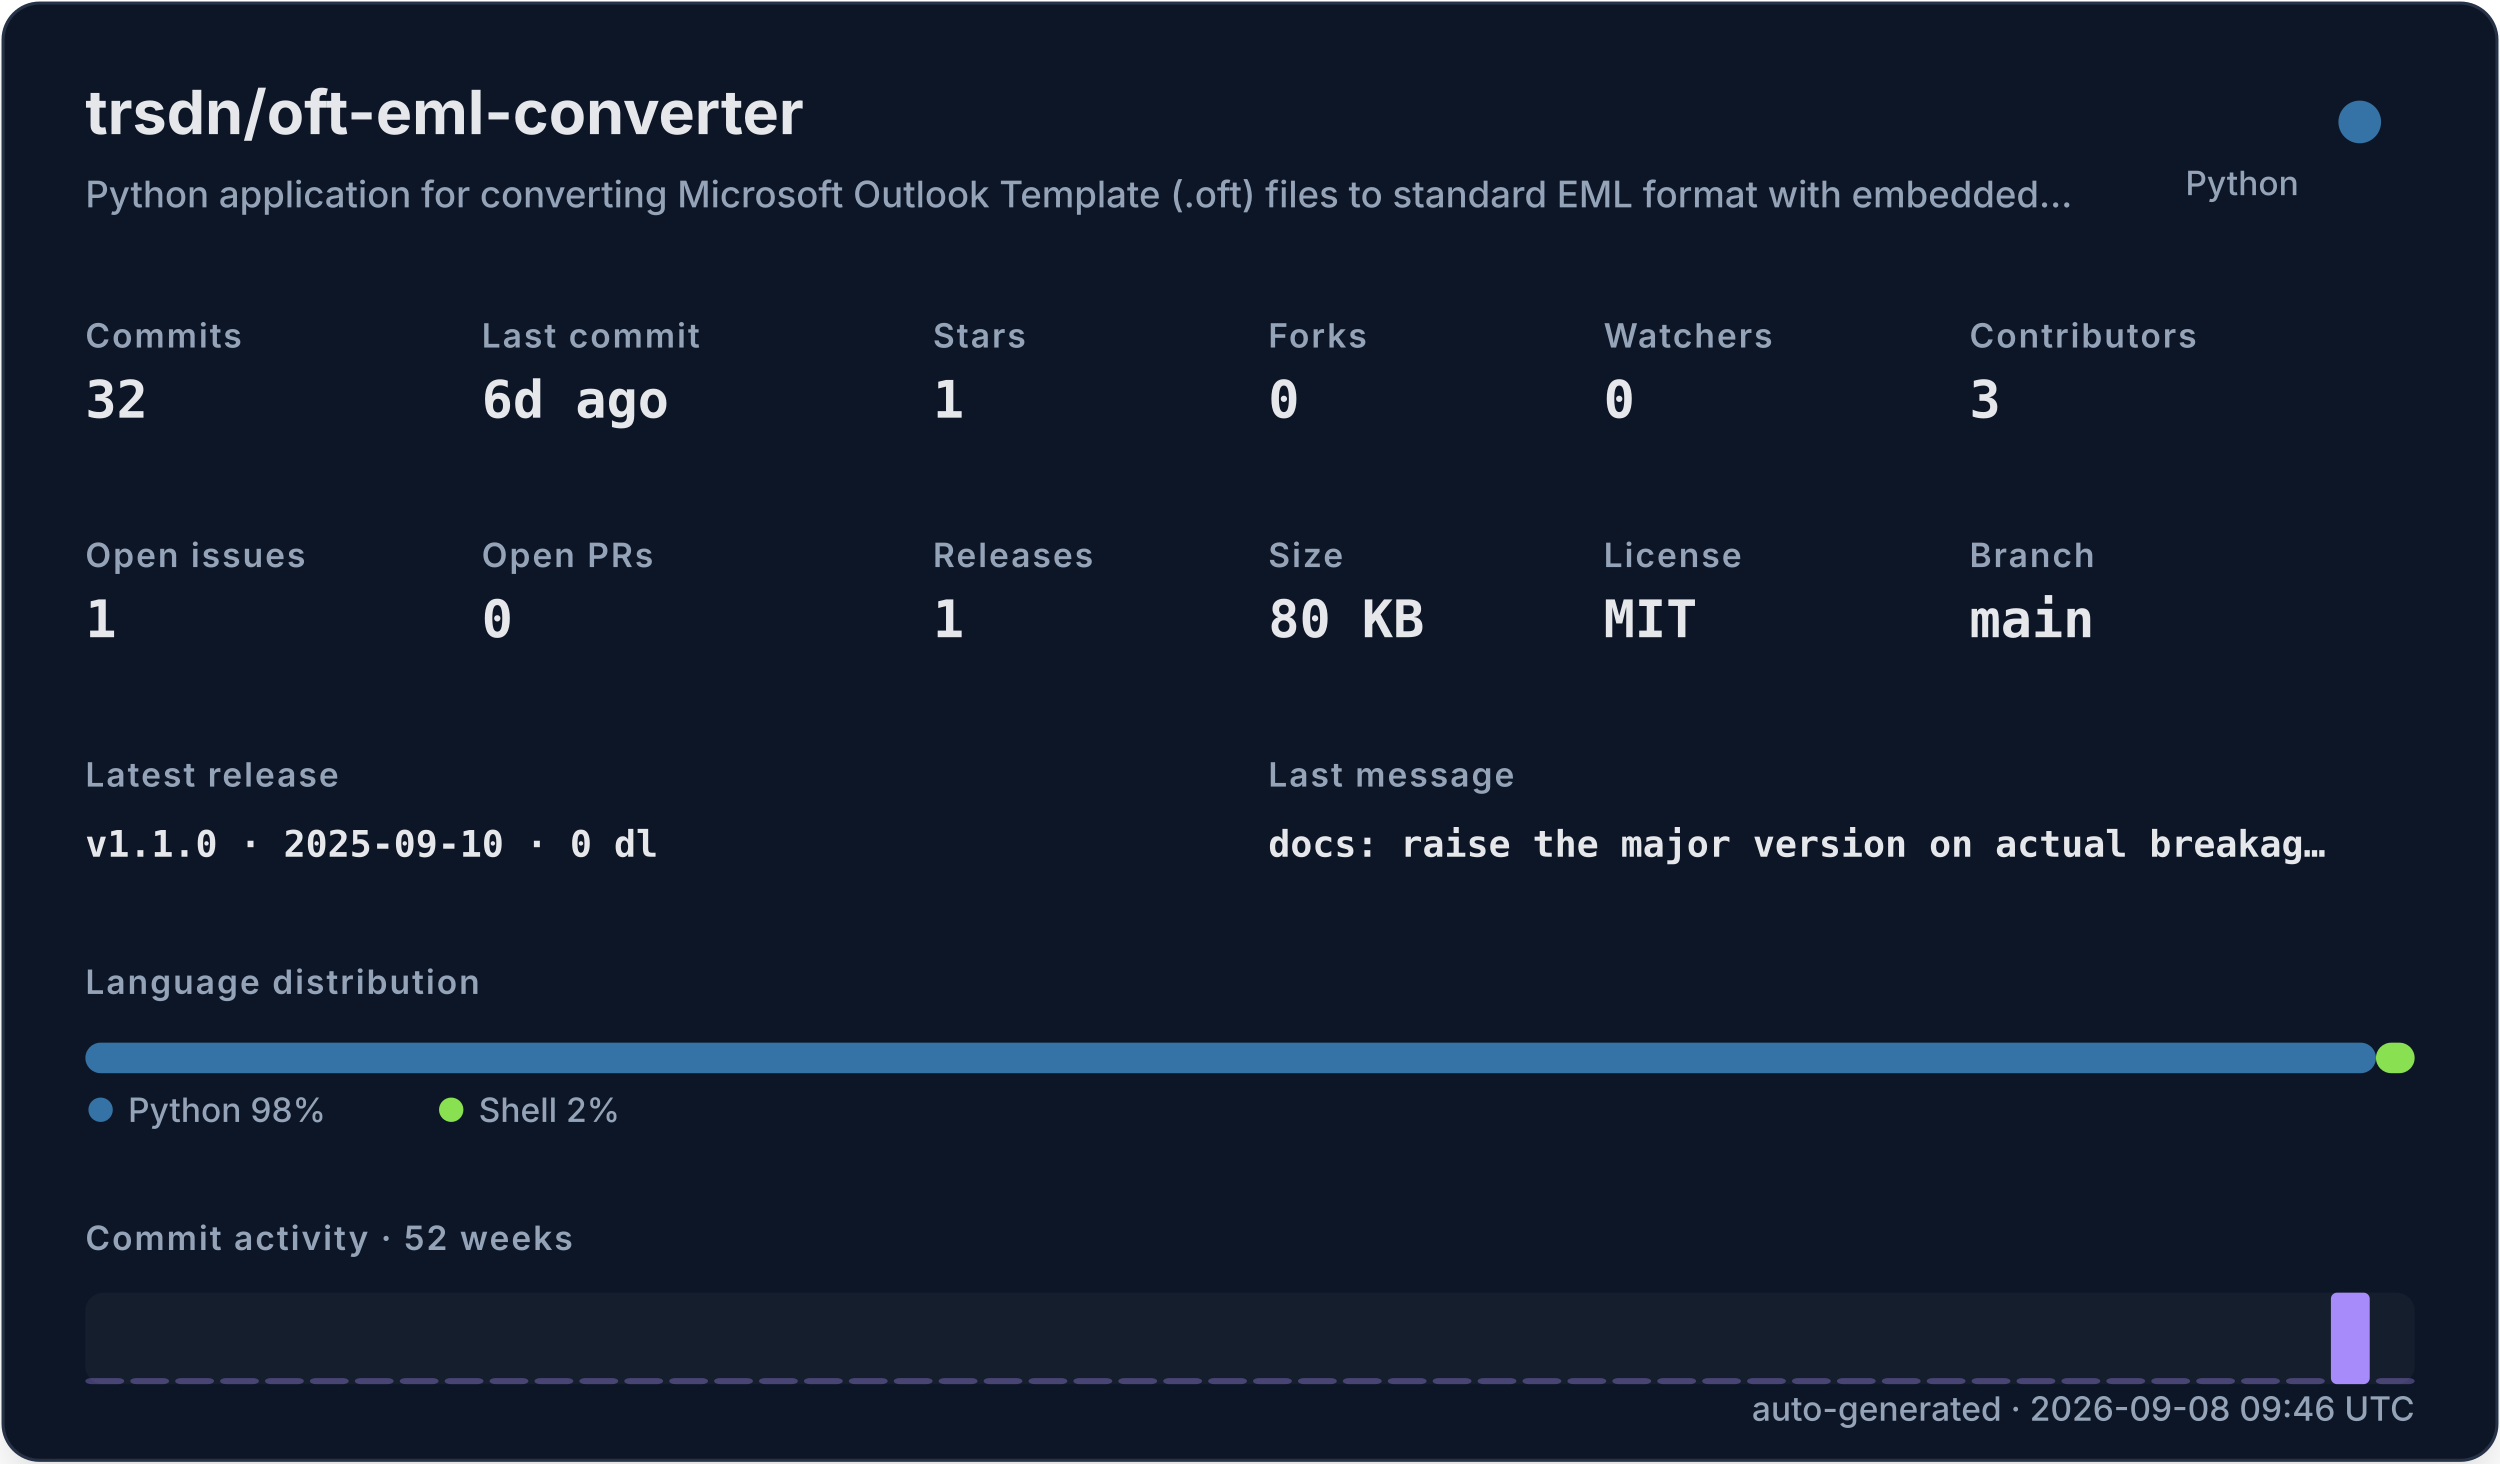
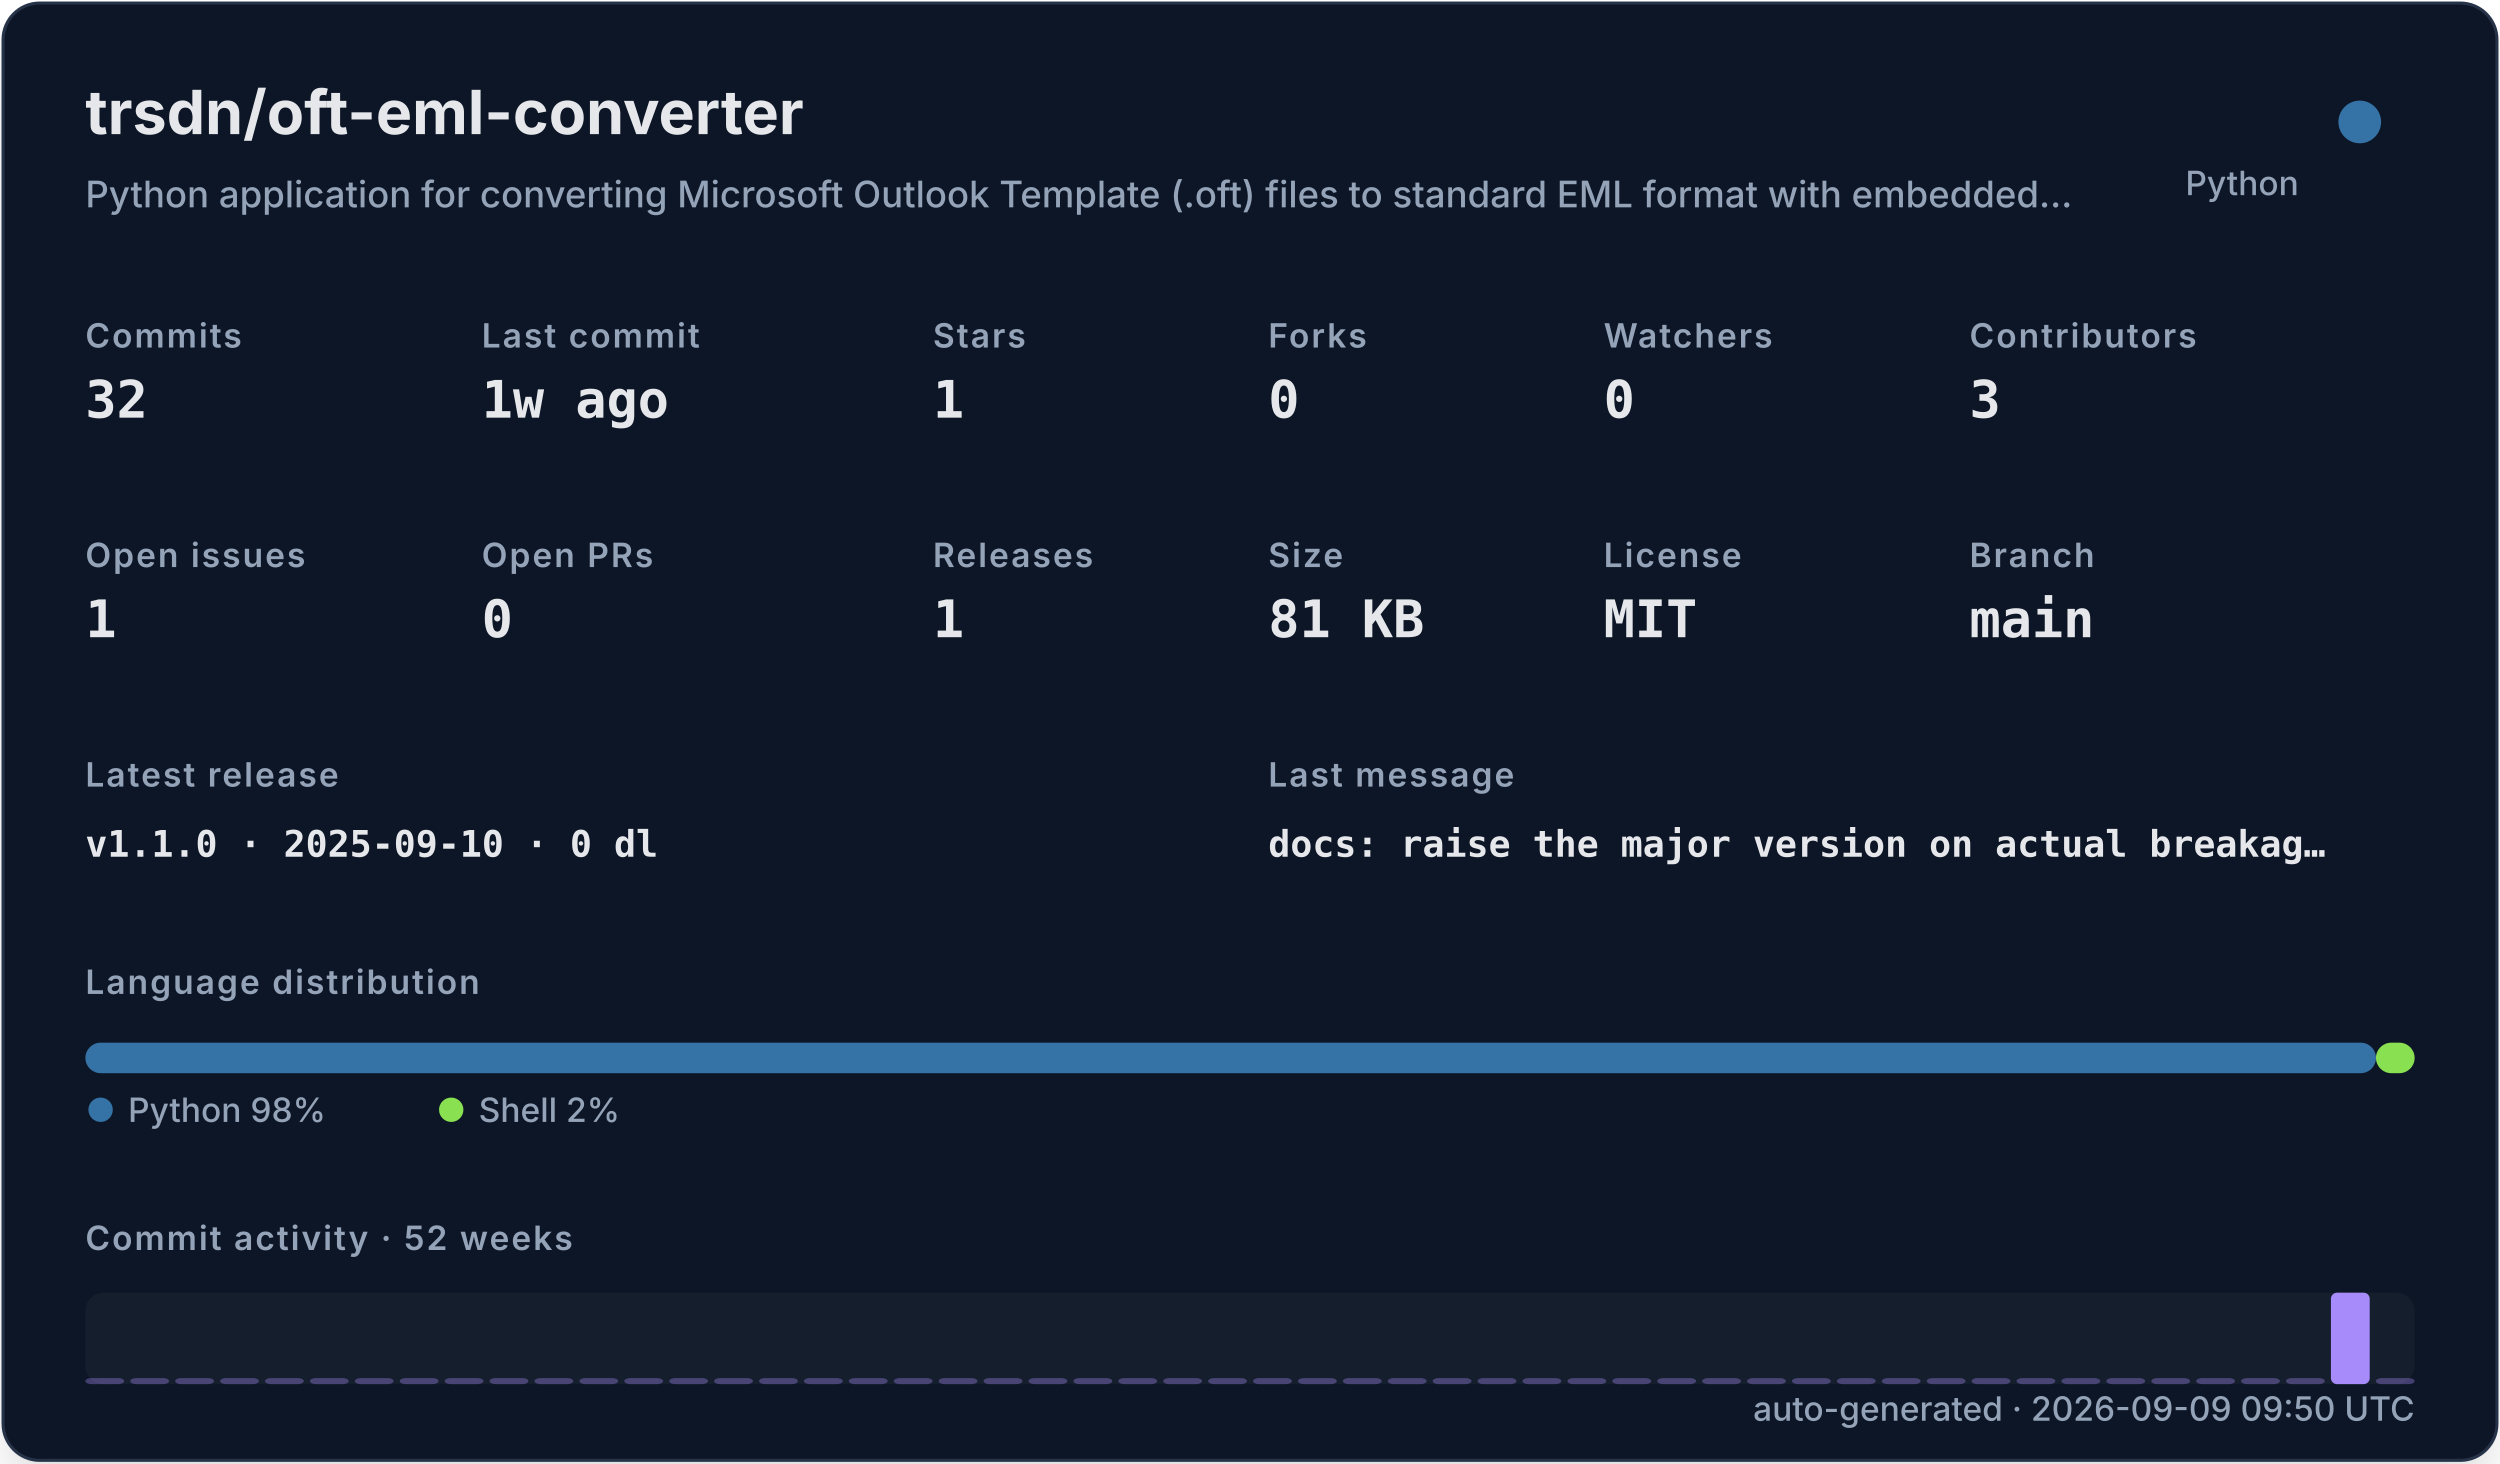
<svg xmlns="http://www.w3.org/2000/svg" width="820" height="480" viewBox="0 0 820 480" role="img">
  <defs>
    <filter id="shadow" x="-10%" y="-10%" width="120%" height="120%">
      <feDropShadow dx="0" dy="8" stdDeviation="10" flood-color="#000000" flood-opacity="0.16" />
    </filter>
    <style>
    .title { font: 700 20px -apple-system,BlinkMacSystemFont,"Segoe UI",sans-serif; fill: #e5e7eb; }
    .subtitle { font: 500 12px -apple-system,BlinkMacSystemFont,"Segoe UI",sans-serif; fill: #94a3b8; }
    .label { font: 600 11px -apple-system,BlinkMacSystemFont,"Segoe UI",sans-serif; fill: #94a3b8; text-transform: uppercase; letter-spacing: .06em; }
    .value { font: 700 17px ui-monospace,SFMono-Regular,Menlo,monospace; fill: #e5e7eb; }
    .small { font: 500 11px -apple-system,BlinkMacSystemFont,"Segoe UI",sans-serif; fill: #94a3b8; }
    .tiny { font: 500 10px -apple-system,BlinkMacSystemFont,"Segoe UI",sans-serif; fill: #94a3b8; }
    .mono { font: 650 12px ui-monospace,SFMono-Regular,Menlo,monospace; fill: #e5e7eb; }
  </style>
  </defs>
  <rect x="1" y="1" width="818" height="478" rx="12" fill="#111827" stroke="#263247" filter="url(#shadow)" />
  <text x="28" y="44" class="title">trsdn/oft-eml-converter</text>
  <text x="28" y="68" class="subtitle">Python application for converting Microsoft Outlook Template (.oft) files to standard EML format with embedded…</text>
  <circle cx="774" cy="40" r="7" fill="#3572A5" />
  <text x="754" y="64" text-anchor="end" class="small">Python</text>
  <text x="28" y="114" class="label">Commits</text>
  <text x="28" y="137" class="value">32</text>
  <text x="158" y="114" class="label">Last commit</text>
-   <text x="158" y="137" class="value">6d ago</text>
+   <text x="158" y="137" class="value">1w ago</text>
  <text x="306" y="114" class="label">Stars</text>
  <text x="306" y="137" class="value">1</text>
  <text x="416" y="114" class="label">Forks</text>
  <text x="416" y="137" class="value">0</text>
  <text x="526" y="114" class="label">Watchers</text>
  <text x="526" y="137" class="value">0</text>
  <text x="646" y="114" class="label">Contributors</text>
  <text x="646" y="137" class="value">3</text>
  <text x="28" y="186" class="label">Open issues</text>
  <text x="28" y="209" class="value">1</text>
  <text x="158" y="186" class="label">Open PRs</text>
  <text x="158" y="209" class="value">0</text>
  <text x="306" y="186" class="label">Releases</text>
  <text x="306" y="209" class="value">1</text>
  <text x="416" y="186" class="label">Size</text>
-   <text x="416" y="209" class="value">80 KB</text>
+   <text x="416" y="209" class="value">81 KB</text>
  <text x="526" y="186" class="label">License</text>
  <text x="526" y="209" class="value">MIT</text>
  <text x="646" y="186" class="label">Branch</text>
  <text x="646" y="209" class="value">main</text>
  <text x="28" y="258" class="label">Latest release</text>
  <text x="28" y="281" class="mono">v1.1.0 · 2025-09-10 · 0 dl</text>
  <text x="416" y="258" class="label">Last message</text>
  <text x="416" y="281" class="mono">docs: raise the major version on actual breakag…</text>
  <text x="28" y="326" class="label">Language distribution</text>
  <rect x="28.00" y="342" width="751.32" height="10" rx="5" fill="#3572A5" />
  <rect x="779.32" y="342" width="12.68" height="10" rx="5" fill="#89e051" />
  <circle cx="33" cy="364" r="4" fill="#3572A5" />
  <text x="42" y="368" class="small">Python 98%</text>
  <circle cx="148" cy="364" r="4" fill="#89e051" />
  <text x="157" y="368" class="small">Shell 2%</text>
  <text x="28" y="410" class="label">Commit activity · 52 weeks</text>
  <rect x="28" y="424" width="764" height="30" rx="6" fill="#1f2937" opacity=".42" />
  <rect x="28.00" y="452.00" width="12.73" height="2.00" rx="2" fill="#a78bfa" opacity="0.35" />
  <rect x="42.73" y="452.00" width="12.73" height="2.00" rx="2" fill="#a78bfa" opacity="0.35" />
  <rect x="57.46" y="452.00" width="12.73" height="2.00" rx="2" fill="#a78bfa" opacity="0.35" />
  <rect x="72.19" y="452.00" width="12.73" height="2.00" rx="2" fill="#a78bfa" opacity="0.35" />
  <rect x="86.92" y="452.00" width="12.73" height="2.00" rx="2" fill="#a78bfa" opacity="0.35" />
  <rect x="101.65" y="452.00" width="12.73" height="2.00" rx="2" fill="#a78bfa" opacity="0.35" />
  <rect x="116.38" y="452.00" width="12.73" height="2.00" rx="2" fill="#a78bfa" opacity="0.35" />
  <rect x="131.12" y="452.00" width="12.73" height="2.00" rx="2" fill="#a78bfa" opacity="0.35" />
  <rect x="145.85" y="452.00" width="12.73" height="2.00" rx="2" fill="#a78bfa" opacity="0.35" />
  <rect x="160.58" y="452.00" width="12.73" height="2.00" rx="2" fill="#a78bfa" opacity="0.35" />
  <rect x="175.31" y="452.00" width="12.73" height="2.00" rx="2" fill="#a78bfa" opacity="0.35" />
  <rect x="190.04" y="452.00" width="12.73" height="2.00" rx="2" fill="#a78bfa" opacity="0.35" />
  <rect x="204.77" y="452.00" width="12.73" height="2.00" rx="2" fill="#a78bfa" opacity="0.35" />
  <rect x="219.50" y="452.00" width="12.73" height="2.00" rx="2" fill="#a78bfa" opacity="0.35" />
  <rect x="234.23" y="452.00" width="12.73" height="2.00" rx="2" fill="#a78bfa" opacity="0.35" />
  <rect x="248.96" y="452.00" width="12.73" height="2.00" rx="2" fill="#a78bfa" opacity="0.35" />
  <rect x="263.69" y="452.00" width="12.73" height="2.00" rx="2" fill="#a78bfa" opacity="0.35" />
  <rect x="278.42" y="452.00" width="12.73" height="2.00" rx="2" fill="#a78bfa" opacity="0.35" />
  <rect x="293.15" y="452.00" width="12.73" height="2.00" rx="2" fill="#a78bfa" opacity="0.35" />
  <rect x="307.88" y="452.00" width="12.73" height="2.00" rx="2" fill="#a78bfa" opacity="0.35" />
  <rect x="322.62" y="452.00" width="12.73" height="2.00" rx="2" fill="#a78bfa" opacity="0.35" />
  <rect x="337.35" y="452.00" width="12.73" height="2.00" rx="2" fill="#a78bfa" opacity="0.35" />
  <rect x="352.08" y="452.00" width="12.73" height="2.00" rx="2" fill="#a78bfa" opacity="0.35" />
  <rect x="366.81" y="452.00" width="12.73" height="2.00" rx="2" fill="#a78bfa" opacity="0.35" />
  <rect x="381.54" y="452.00" width="12.73" height="2.00" rx="2" fill="#a78bfa" opacity="0.35" />
  <rect x="396.27" y="452.00" width="12.73" height="2.00" rx="2" fill="#a78bfa" opacity="0.35" />
  <rect x="411.00" y="452.00" width="12.73" height="2.00" rx="2" fill="#a78bfa" opacity="0.35" />
  <rect x="425.73" y="452.00" width="12.73" height="2.00" rx="2" fill="#a78bfa" opacity="0.35" />
  <rect x="440.46" y="452.00" width="12.73" height="2.00" rx="2" fill="#a78bfa" opacity="0.35" />
  <rect x="455.19" y="452.00" width="12.73" height="2.00" rx="2" fill="#a78bfa" opacity="0.35" />
  <rect x="469.92" y="452.00" width="12.73" height="2.00" rx="2" fill="#a78bfa" opacity="0.35" />
  <rect x="484.65" y="452.00" width="12.73" height="2.00" rx="2" fill="#a78bfa" opacity="0.35" />
  <rect x="499.38" y="452.00" width="12.73" height="2.00" rx="2" fill="#a78bfa" opacity="0.35" />
  <rect x="514.12" y="452.00" width="12.73" height="2.00" rx="2" fill="#a78bfa" opacity="0.35" />
  <rect x="528.85" y="452.00" width="12.73" height="2.00" rx="2" fill="#a78bfa" opacity="0.35" />
  <rect x="543.58" y="452.00" width="12.73" height="2.00" rx="2" fill="#a78bfa" opacity="0.35" />
  <rect x="558.31" y="452.00" width="12.73" height="2.00" rx="2" fill="#a78bfa" opacity="0.35" />
  <rect x="573.04" y="452.00" width="12.73" height="2.00" rx="2" fill="#a78bfa" opacity="0.35" />
  <rect x="587.77" y="452.00" width="12.73" height="2.00" rx="2" fill="#a78bfa" opacity="0.35" />
  <rect x="602.50" y="452.00" width="12.73" height="2.00" rx="2" fill="#a78bfa" opacity="0.35" />
  <rect x="617.23" y="452.00" width="12.73" height="2.00" rx="2" fill="#a78bfa" opacity="0.35" />
  <rect x="631.96" y="452.00" width="12.73" height="2.00" rx="2" fill="#a78bfa" opacity="0.35" />
  <rect x="646.69" y="452.00" width="12.73" height="2.00" rx="2" fill="#a78bfa" opacity="0.35" />
  <rect x="661.42" y="452.00" width="12.73" height="2.00" rx="2" fill="#a78bfa" opacity="0.35" />
  <rect x="676.15" y="452.00" width="12.73" height="2.00" rx="2" fill="#a78bfa" opacity="0.35" />
  <rect x="690.88" y="452.00" width="12.73" height="2.00" rx="2" fill="#a78bfa" opacity="0.35" />
  <rect x="705.62" y="452.00" width="12.73" height="2.00" rx="2" fill="#a78bfa" opacity="0.35" />
  <rect x="720.35" y="452.00" width="12.73" height="2.00" rx="2" fill="#a78bfa" opacity="0.35" />
  <rect x="735.08" y="452.00" width="12.73" height="2.00" rx="2" fill="#a78bfa" opacity="0.35" />
  <rect x="749.81" y="452.00" width="12.73" height="2.00" rx="2" fill="#a78bfa" opacity="0.35" />
  <rect x="764.54" y="424.00" width="12.73" height="30.00" rx="2" fill="#a78bfa" opacity="1.00" />
  <rect x="779.27" y="452.00" width="12.73" height="2.00" rx="2" fill="#a78bfa" opacity="0.35" />
-   <text x="792" y="466" text-anchor="end" class="small">auto-generated · 2026-09-08 09:46 UTC</text>
+   <text x="792" y="466" text-anchor="end" class="small">auto-generated · 2026-09-09 09:50 UTC</text>
</svg>
